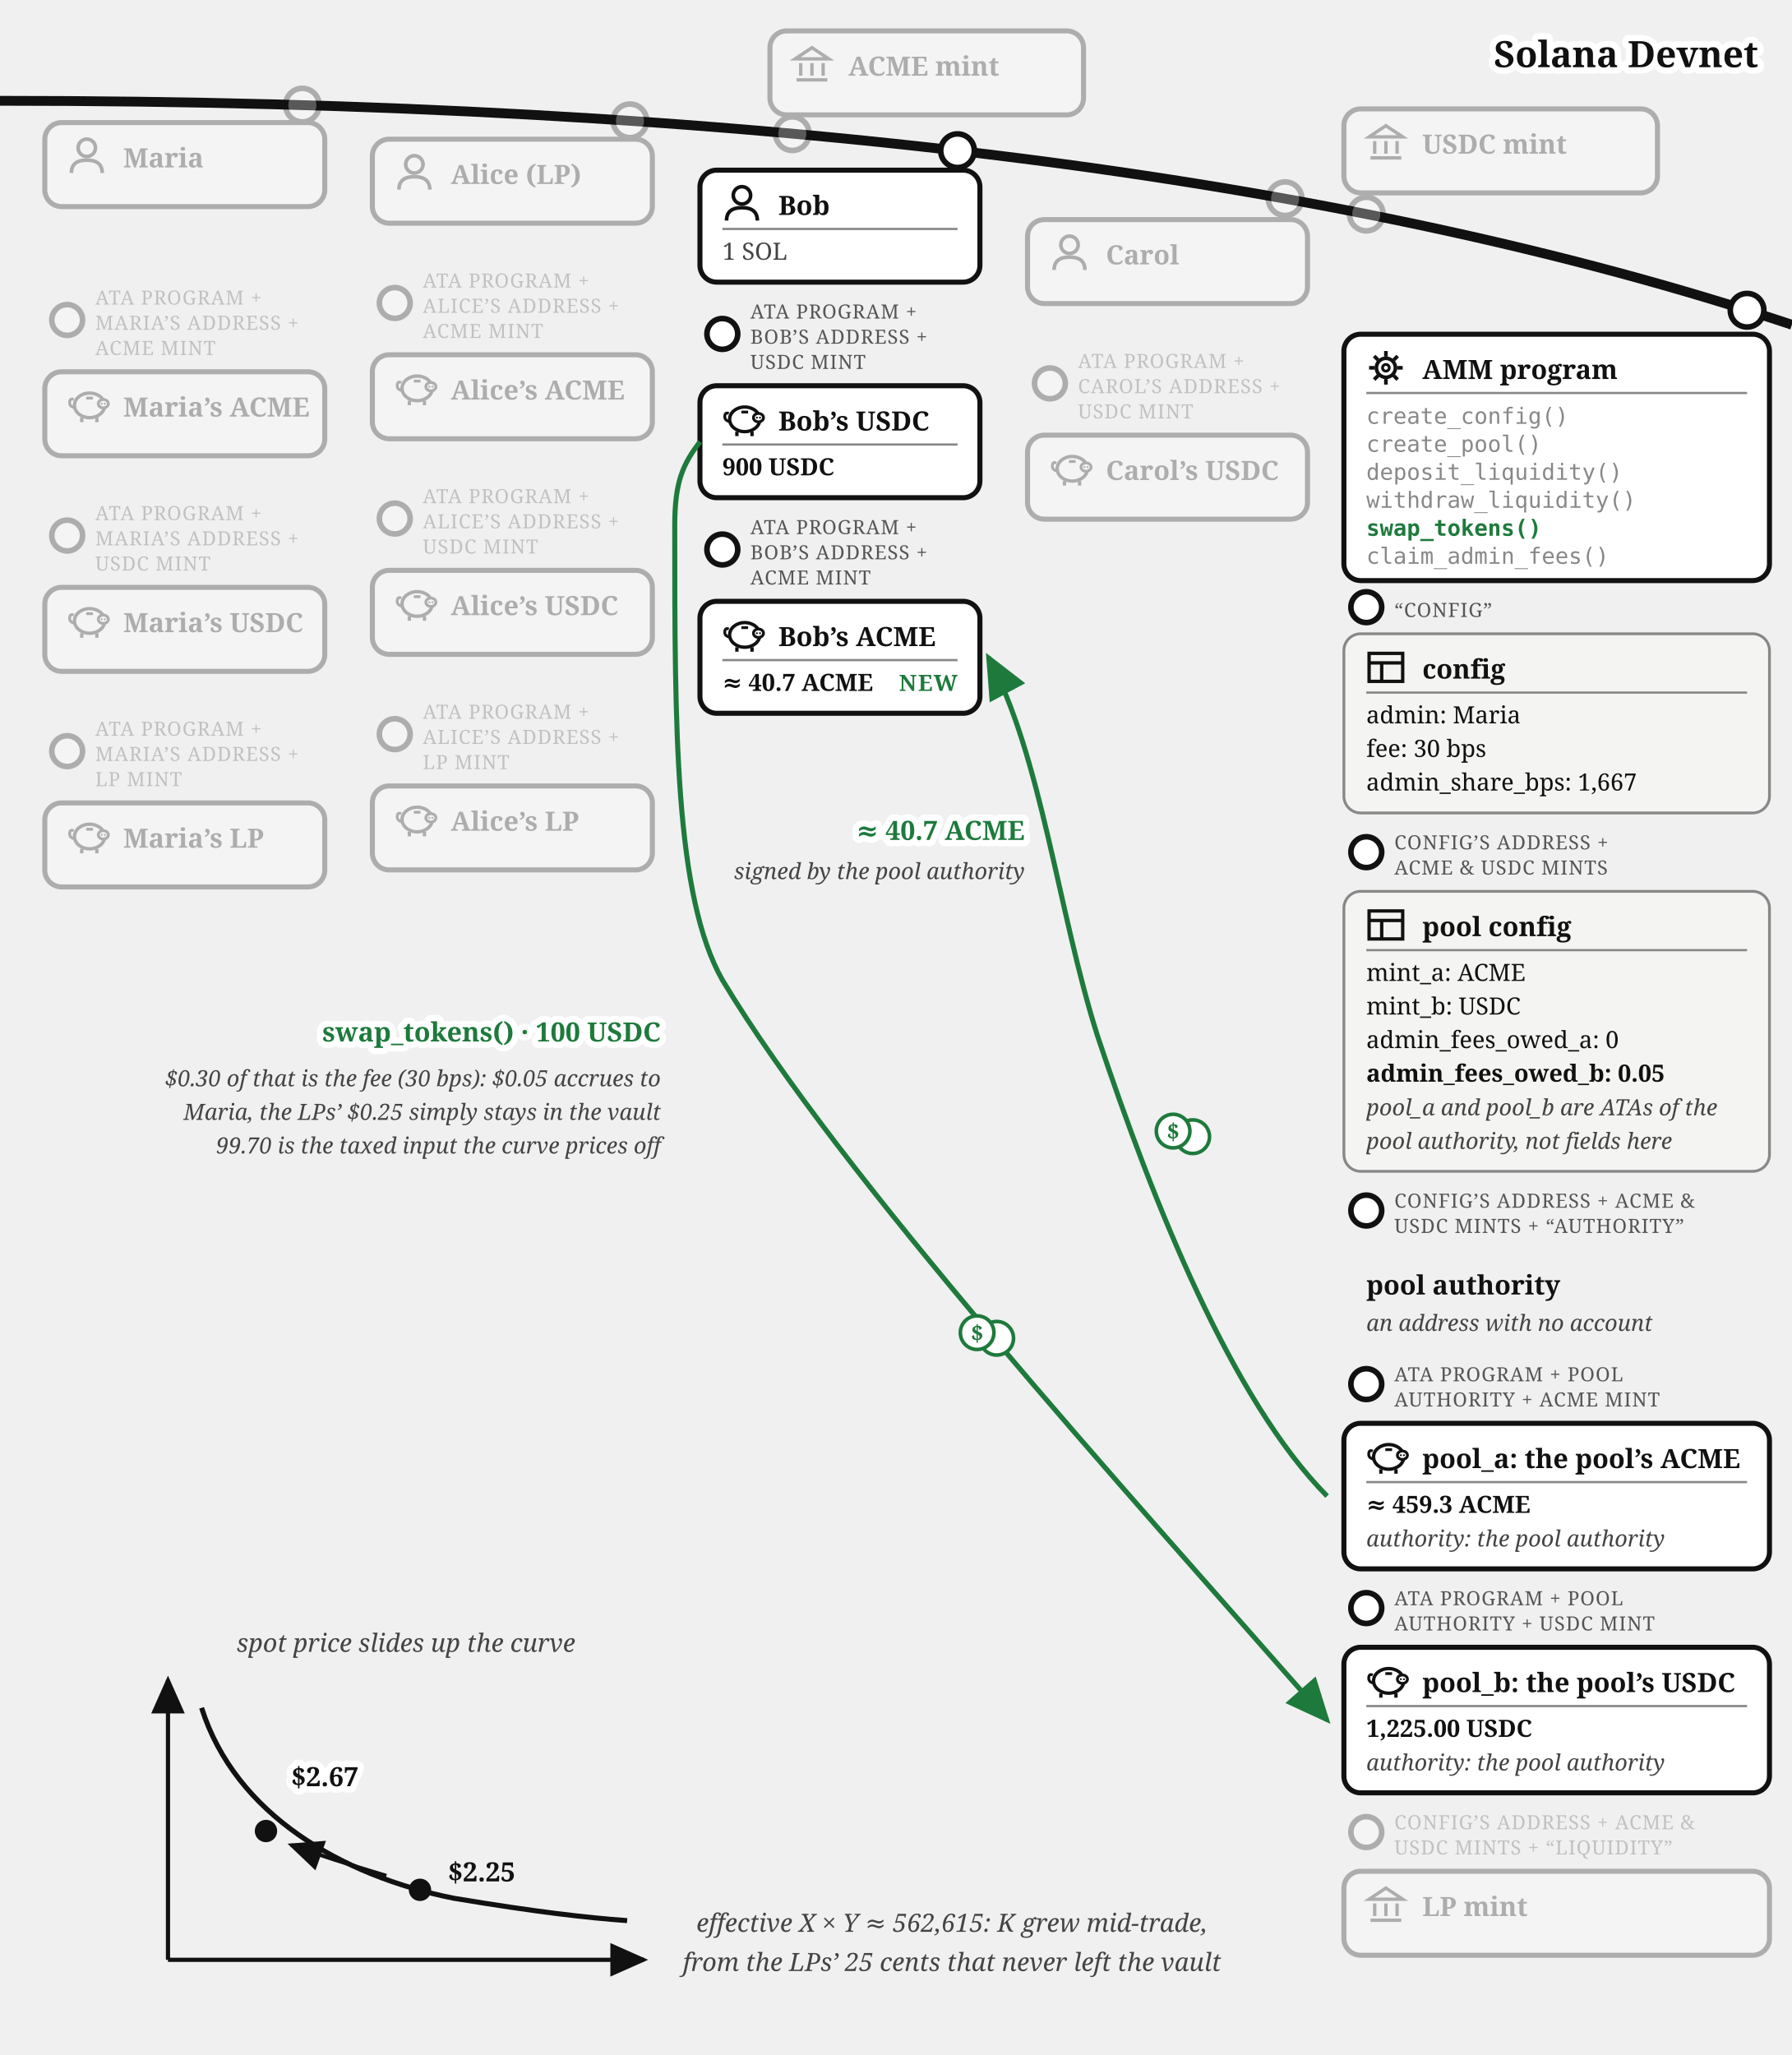
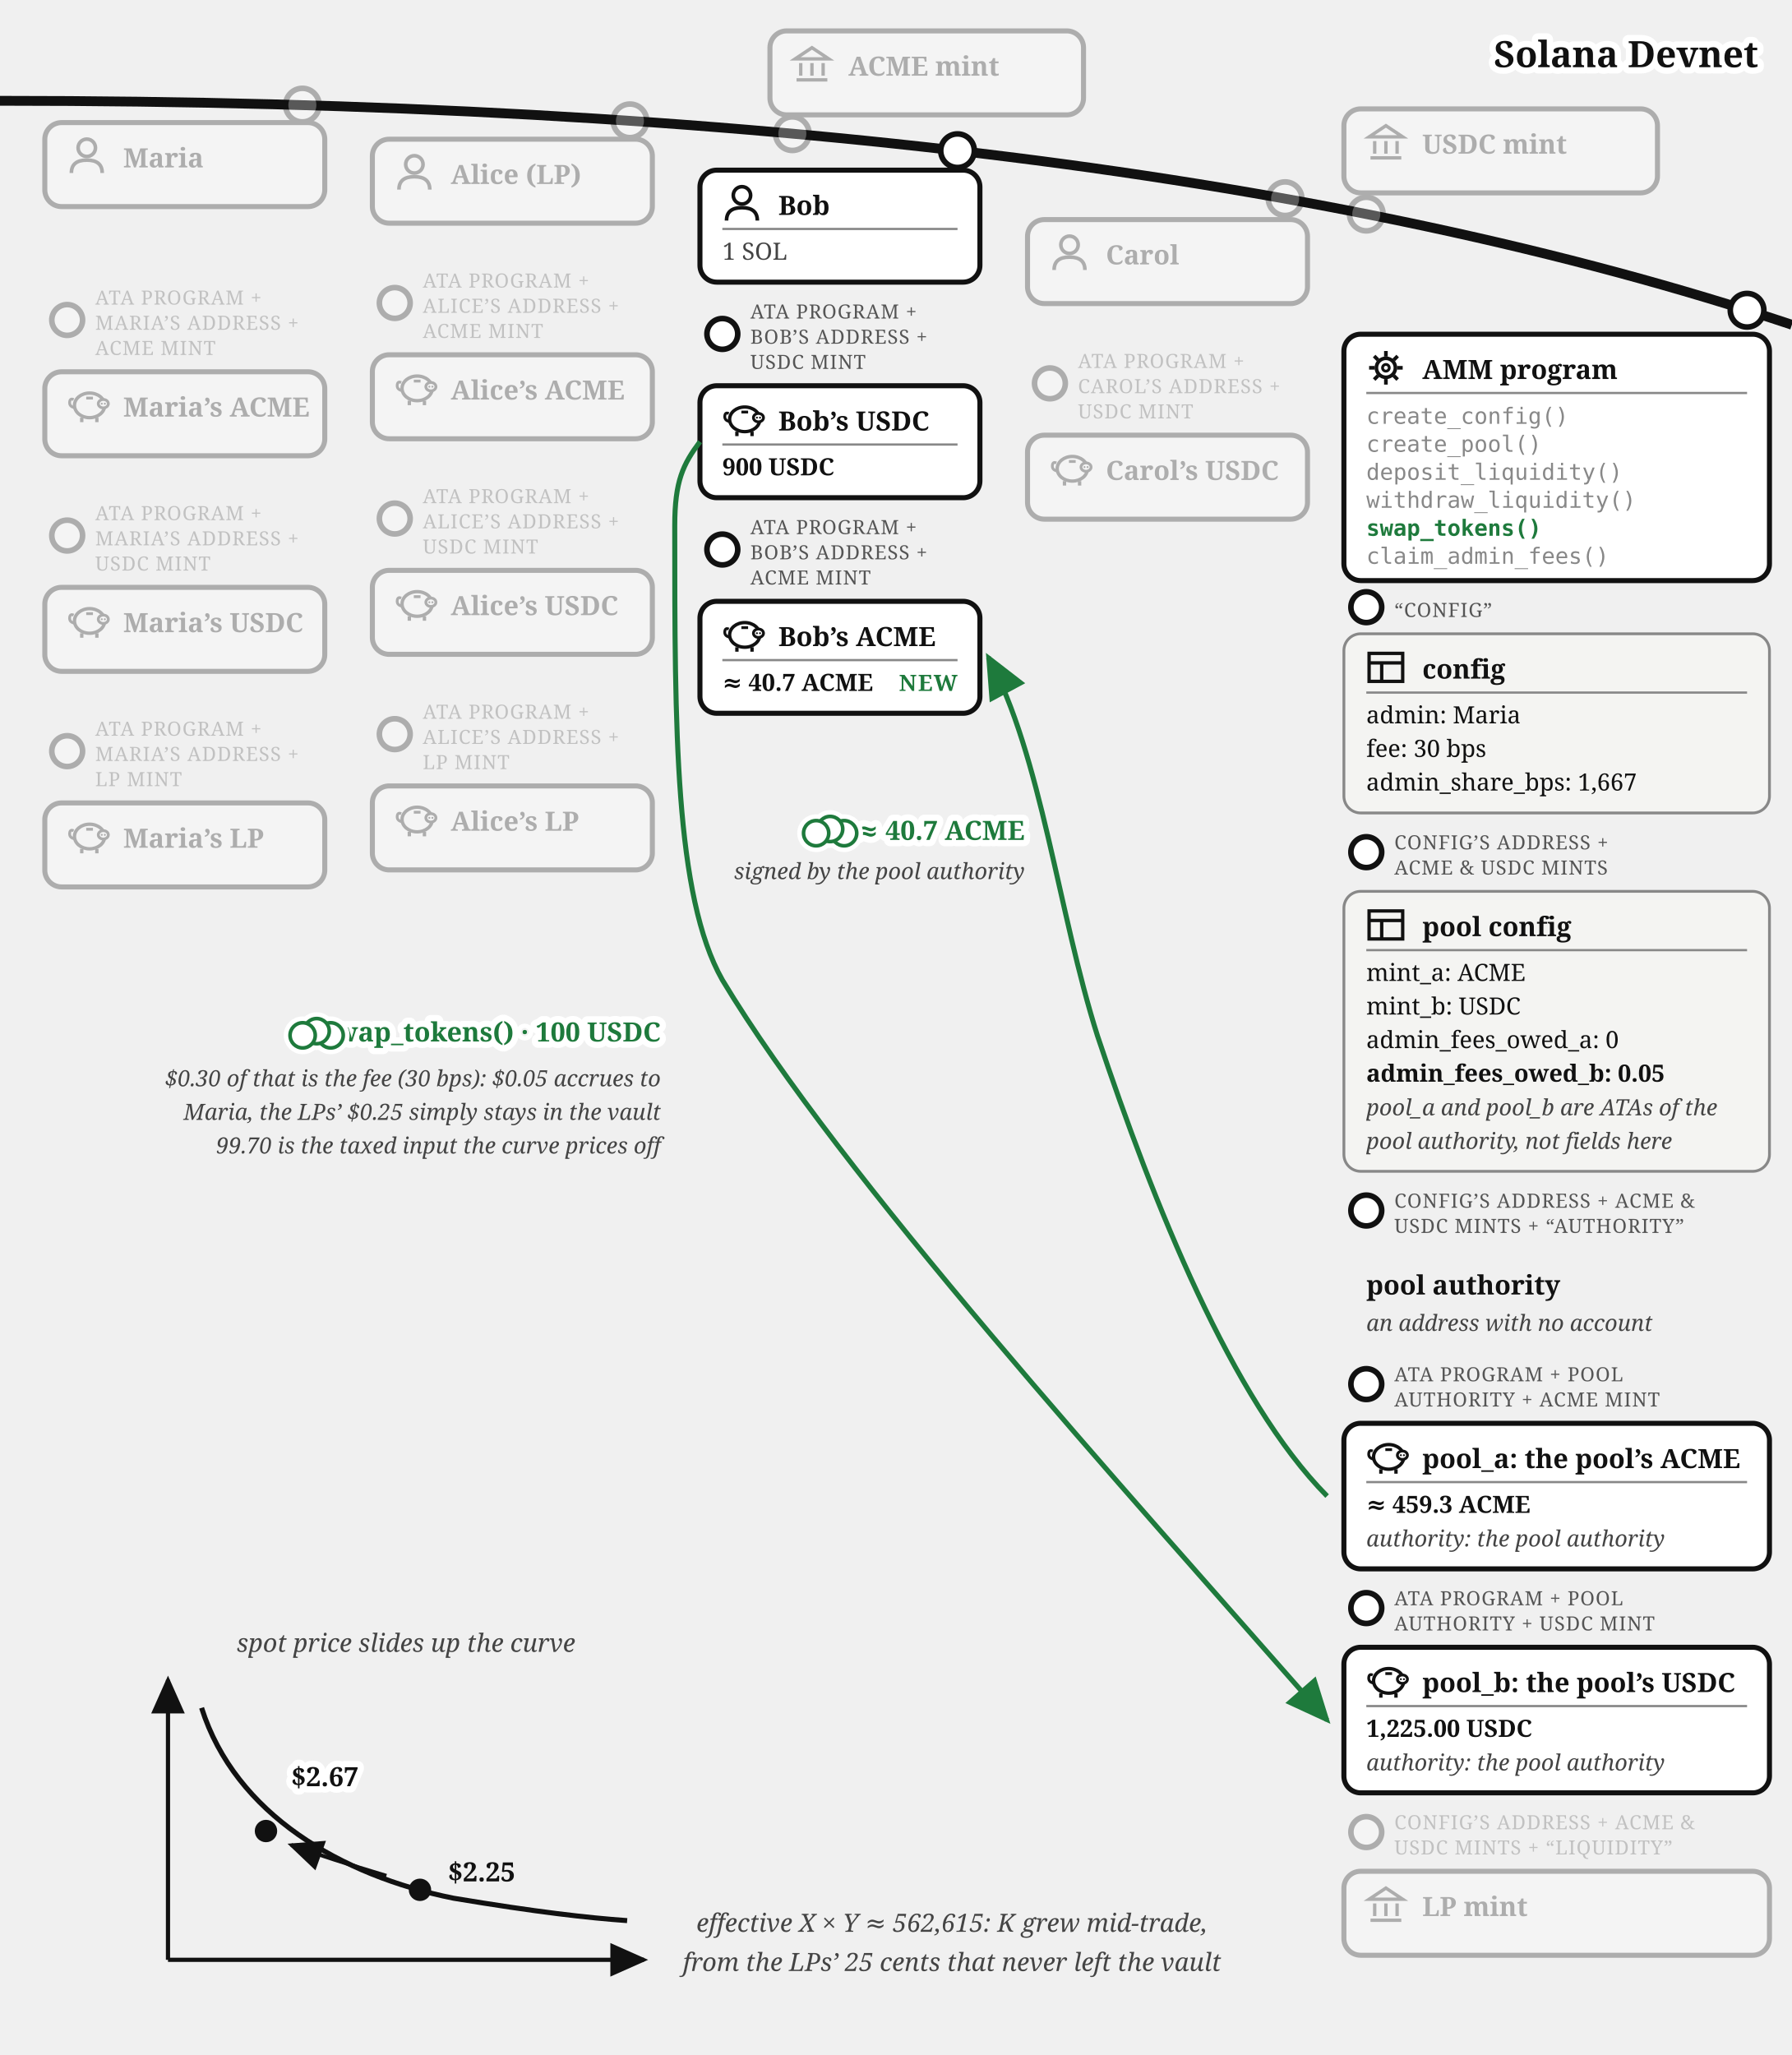
<svg xmlns="http://www.w3.org/2000/svg" viewBox="0 0 640 734" font-family="Georgia, serif" fill="#111">
  <defs>
    <marker id="amm-bob-swap-arr" markerWidth="9" markerHeight="8" refX="8" refY="4" orient="auto">
      <path d="M0,0 L9,4 L0,8 z" fill="#1e7a3c" />
    </marker>
    <marker id="amm-bob-swap-arrk" markerWidth="9" markerHeight="8" refX="8" refY="4" orient="auto">
      <path d="M0,0 L9,4 L0,8 z" fill="#111" />
    </marker>
  </defs>
  <path d="M 0,36 Q 400,36 640,116" fill="none" stroke="#111" stroke-width="3.5" />
  <text stroke="#fff" stroke-width="4.5" paint-order="stroke" stroke-linejoin="round" x="628" y="24" font-size="13" font-weight="bold" text-anchor="end">Solana Devnet</text>
  <g opacity="0.3">
    <circle cx="283" cy="47.742" r="6" fill="#fff" stroke="#111" stroke-width="2" />
    <rect x="275" y="11.031" width="112" height="30" rx="6" fill="#fff" stroke="#111" stroke-width="1.8" />
    <g transform="translate(283,16.0307)" stroke="#111" stroke-width="1.2" fill="none">
      <path d="M 1,5 L 7,1 L 13,5 Z" />
      <line x1="3" y1="6.5" x2="3" y2="11" />
      <line x1="7" y1="6.5" x2="7" y2="11" />
      <line x1="11" y1="6.5" x2="11" y2="11" />
      <line x1="1.5" y1="12.5" x2="12.5" y2="12.5" />
    </g>
    <text x="303" y="27.031" font-size="9.5" font-weight="bold">ACME mint</text>
  </g>
  <g opacity="0.3">
    <circle cx="488" cy="76.458" r="6" fill="#fff" stroke="#111" stroke-width="2" />
    <rect x="480" y="38.89" width="112" height="30" rx="6" fill="#fff" stroke="#111" stroke-width="1.8" />
    <g transform="translate(488,43.8897)" stroke="#111" stroke-width="1.2" fill="none">
      <path d="M 1,5 L 7,1 L 13,5 Z" />
      <line x1="3" y1="6.5" x2="3" y2="11" />
      <line x1="7" y1="6.5" x2="7" y2="11" />
      <line x1="11" y1="6.5" x2="11" y2="11" />
      <line x1="1.5" y1="12.5" x2="12.5" y2="12.5" />
    </g>
    <text x="508" y="54.89" font-size="9.5" font-weight="bold">USDC mint</text>
  </g>
  <g opacity="0.3">
    <circle cx="108" cy="37.542" r="6" fill="#fff" stroke="#111" stroke-width="2" />
    <rect x="16" y="43.787" width="100" height="30" rx="6" fill="#fff" stroke="#111" stroke-width="1.8" />
    <g transform="translate(24,48.7873)">
      <circle cx="7" cy="4" r="3.1" fill="none" stroke="#111" stroke-width="1.3" />
      <path d="M 1.5,13 Q 1.5,8.4 7,8.4 Q 12.5,8.4 12.5,13" fill="none" stroke="#111" stroke-width="1.3" />
    </g>
    <text x="44" y="59.787" font-size="9.5" font-weight="bold">Maria</text>
  </g>
  <g opacity="0.3">
    <circle cx="24" cy="114.287" r="5.5" fill="#fff" stroke="#111" stroke-width="2" />
    <text x="34" y="108.787" font-size="7" letter-spacing="0.3" fill="#555">ATA PROGRAM +</text>
    <text x="34" y="117.787" font-size="7" letter-spacing="0.3" fill="#555">MARIA’S ADDRESS +</text>
    <text x="34" y="126.787" font-size="7" letter-spacing="0.3" fill="#555">ACME MINT</text>
    <rect x="16" y="132.787" width="100" height="30" rx="6" fill="#fff" stroke="#111" stroke-width="1.8" />
    <g transform="translate(24,137.787)">
      <path d="M 2.6,7.8 Q 0.6,7.4 0.9,5.6 Q 1.1,4.4 2.3,4.9" fill="none" stroke="#111" stroke-width="1" />
      <ellipse cx="8" cy="7" rx="5.4" ry="4.4" fill="none" stroke="#111" stroke-width="1.2" />
      <ellipse cx="12.9" cy="6.4" rx="1.8" ry="1.5" fill="#fff" stroke="#111" stroke-width="1" />
      <circle cx="12.35" cy="6.4" r="0.35" fill="#111" />
      <circle cx="13.45" cy="6.4" r="0.35" fill="#111" />
      <line x1="5.2" y1="11.4" x2="5.2" y2="13" stroke="#111" stroke-width="1.2" />
      <line x1="10.6" y1="11.4" x2="10.6" y2="13" stroke="#111" stroke-width="1.2" />
      <line x1="6.8" y1="4.4" x2="9.2" y2="4.4" stroke="#111" stroke-width="1" />
    </g>
    <text x="44" y="148.787" font-size="9.5" font-weight="bold">Maria’s ACME</text>
  </g>
  <g opacity="0.3">
    <circle cx="24" cy="191.287" r="5.5" fill="#fff" stroke="#111" stroke-width="2" />
    <text x="34" y="185.787" font-size="7" letter-spacing="0.3" fill="#555">ATA PROGRAM +</text>
    <text x="34" y="194.787" font-size="7" letter-spacing="0.3" fill="#555">MARIA’S ADDRESS +</text>
    <text x="34" y="203.787" font-size="7" letter-spacing="0.3" fill="#555">USDC MINT</text>
    <rect x="16" y="209.787" width="100" height="30" rx="6" fill="#fff" stroke="#111" stroke-width="1.8" />
    <g transform="translate(24,214.787)">
      <path d="M 2.6,7.8 Q 0.6,7.4 0.9,5.6 Q 1.1,4.4 2.3,4.9" fill="none" stroke="#111" stroke-width="1" />
      <ellipse cx="8" cy="7" rx="5.4" ry="4.4" fill="none" stroke="#111" stroke-width="1.2" />
      <ellipse cx="12.9" cy="6.4" rx="1.8" ry="1.5" fill="#fff" stroke="#111" stroke-width="1" />
      <circle cx="12.35" cy="6.4" r="0.35" fill="#111" />
      <circle cx="13.45" cy="6.4" r="0.35" fill="#111" />
      <line x1="5.2" y1="11.4" x2="5.2" y2="13" stroke="#111" stroke-width="1.2" />
      <line x1="10.6" y1="11.4" x2="10.6" y2="13" stroke="#111" stroke-width="1.2" />
      <line x1="6.8" y1="4.4" x2="9.2" y2="4.4" stroke="#111" stroke-width="1" />
    </g>
    <text x="44" y="225.787" font-size="9.5" font-weight="bold">Maria’s USDC</text>
  </g>
  <g opacity="0.3">
    <circle cx="24" cy="268.287" r="5.5" fill="#fff" stroke="#111" stroke-width="2" />
    <text x="34" y="262.787" font-size="7" letter-spacing="0.3" fill="#555">ATA PROGRAM +</text>
    <text x="34" y="271.787" font-size="7" letter-spacing="0.3" fill="#555">MARIA’S ADDRESS +</text>
    <text x="34" y="280.787" font-size="7" letter-spacing="0.3" fill="#555">LP MINT</text>
    <rect x="16" y="286.787" width="100" height="30" rx="6" fill="#fff" stroke="#111" stroke-width="1.8" />
    <g transform="translate(24,291.787)">
      <path d="M 2.6,7.8 Q 0.6,7.4 0.9,5.6 Q 1.1,4.4 2.3,4.9" fill="none" stroke="#111" stroke-width="1" />
      <ellipse cx="8" cy="7" rx="5.4" ry="4.4" fill="none" stroke="#111" stroke-width="1.2" />
      <ellipse cx="12.9" cy="6.4" rx="1.8" ry="1.5" fill="#fff" stroke="#111" stroke-width="1" />
      <circle cx="12.35" cy="6.4" r="0.35" fill="#111" />
      <circle cx="13.45" cy="6.4" r="0.35" fill="#111" />
      <line x1="5.2" y1="11.4" x2="5.2" y2="13" stroke="#111" stroke-width="1.2" />
      <line x1="10.6" y1="11.4" x2="10.6" y2="13" stroke="#111" stroke-width="1.2" />
      <line x1="6.8" y1="4.4" x2="9.2" y2="4.4" stroke="#111" stroke-width="1" />
    </g>
    <text x="44" y="302.787" font-size="9.5" font-weight="bold">Maria’s LP</text>
  </g>
  <g opacity="0.3">
    <circle cx="225" cy="43.159" r="6" fill="#fff" stroke="#111" stroke-width="2" />
    <rect x="133" y="49.715" width="100" height="30" rx="6" fill="#fff" stroke="#111" stroke-width="1.8" />
    <g transform="translate(141,54.7146)">
      <circle cx="7" cy="4" r="3.1" fill="none" stroke="#111" stroke-width="1.3" />
      <path d="M 1.5,13 Q 1.5,8.4 7,8.4 Q 12.5,8.4 12.5,13" fill="none" stroke="#111" stroke-width="1.3" />
    </g>
    <text x="161" y="65.715" font-size="9.5" font-weight="bold">Alice (LP)</text>
  </g>
  <g opacity="0.3">
    <circle cx="141" cy="108.215" r="5.5" fill="#fff" stroke="#111" stroke-width="2" />
    <text x="151" y="102.715" font-size="7" letter-spacing="0.3" fill="#555">ATA PROGRAM +</text>
    <text x="151" y="111.715" font-size="7" letter-spacing="0.3" fill="#555">ALICE’S ADDRESS +</text>
    <text x="151" y="120.715" font-size="7" letter-spacing="0.3" fill="#555">ACME MINT</text>
    <rect x="133" y="126.715" width="100" height="30" rx="6" fill="#fff" stroke="#111" stroke-width="1.8" />
    <g transform="translate(141,131.715)">
      <path d="M 2.6,7.8 Q 0.6,7.4 0.9,5.6 Q 1.1,4.4 2.3,4.9" fill="none" stroke="#111" stroke-width="1" />
      <ellipse cx="8" cy="7" rx="5.4" ry="4.4" fill="none" stroke="#111" stroke-width="1.2" />
      <ellipse cx="12.9" cy="6.4" rx="1.8" ry="1.5" fill="#fff" stroke="#111" stroke-width="1" />
      <circle cx="12.35" cy="6.4" r="0.35" fill="#111" />
      <circle cx="13.45" cy="6.4" r="0.35" fill="#111" />
      <line x1="5.2" y1="11.4" x2="5.2" y2="13" stroke="#111" stroke-width="1.2" />
      <line x1="10.6" y1="11.4" x2="10.6" y2="13" stroke="#111" stroke-width="1.2" />
      <line x1="6.8" y1="4.4" x2="9.2" y2="4.4" stroke="#111" stroke-width="1" />
    </g>
    <text x="161" y="142.715" font-size="9.5" font-weight="bold">Alice’s ACME</text>
  </g>
  <g opacity="0.3">
    <circle cx="141" cy="185.215" r="5.5" fill="#fff" stroke="#111" stroke-width="2" />
    <text x="151" y="179.715" font-size="7" letter-spacing="0.3" fill="#555">ATA PROGRAM +</text>
    <text x="151" y="188.715" font-size="7" letter-spacing="0.3" fill="#555">ALICE’S ADDRESS +</text>
    <text x="151" y="197.715" font-size="7" letter-spacing="0.3" fill="#555">USDC MINT</text>
    <rect x="133" y="203.715" width="100" height="30" rx="6" fill="#fff" stroke="#111" stroke-width="1.8" />
    <g transform="translate(141,208.715)">
      <path d="M 2.6,7.8 Q 0.6,7.4 0.9,5.6 Q 1.1,4.4 2.3,4.9" fill="none" stroke="#111" stroke-width="1" />
      <ellipse cx="8" cy="7" rx="5.4" ry="4.4" fill="none" stroke="#111" stroke-width="1.2" />
      <ellipse cx="12.9" cy="6.4" rx="1.8" ry="1.5" fill="#fff" stroke="#111" stroke-width="1" />
      <circle cx="12.35" cy="6.4" r="0.35" fill="#111" />
      <circle cx="13.45" cy="6.4" r="0.35" fill="#111" />
      <line x1="5.2" y1="11.4" x2="5.2" y2="13" stroke="#111" stroke-width="1.2" />
      <line x1="10.6" y1="11.4" x2="10.6" y2="13" stroke="#111" stroke-width="1.2" />
      <line x1="6.8" y1="4.4" x2="9.2" y2="4.4" stroke="#111" stroke-width="1" />
    </g>
    <text x="161" y="219.715" font-size="9.5" font-weight="bold">Alice’s USDC</text>
  </g>
  <g opacity="0.3">
    <circle cx="141" cy="262.215" r="5.5" fill="#fff" stroke="#111" stroke-width="2" />
    <text x="151" y="256.715" font-size="7" letter-spacing="0.3" fill="#555">ATA PROGRAM +</text>
    <text x="151" y="265.715" font-size="7" letter-spacing="0.3" fill="#555">ALICE’S ADDRESS +</text>
    <text x="151" y="274.715" font-size="7" letter-spacing="0.3" fill="#555">LP MINT</text>
    <rect x="133" y="280.715" width="100" height="30" rx="6" fill="#fff" stroke="#111" stroke-width="1.8" />
    <g transform="translate(141,285.715)">
      <path d="M 2.6,7.8 Q 0.6,7.4 0.9,5.6 Q 1.1,4.4 2.3,4.9" fill="none" stroke="#111" stroke-width="1" />
      <ellipse cx="8" cy="7" rx="5.4" ry="4.4" fill="none" stroke="#111" stroke-width="1.2" />
      <ellipse cx="12.9" cy="6.4" rx="1.8" ry="1.5" fill="#fff" stroke="#111" stroke-width="1" />
      <circle cx="12.35" cy="6.4" r="0.35" fill="#111" />
      <circle cx="13.45" cy="6.4" r="0.35" fill="#111" />
      <line x1="5.2" y1="11.4" x2="5.2" y2="13" stroke="#111" stroke-width="1.2" />
      <line x1="10.6" y1="11.4" x2="10.6" y2="13" stroke="#111" stroke-width="1.2" />
      <line x1="6.8" y1="4.4" x2="9.2" y2="4.4" stroke="#111" stroke-width="1" />
    </g>
    <text x="161" y="296.715" font-size="9.5" font-weight="bold">Alice’s LP</text>
  </g>
  <g opacity="0.3">
    <circle cx="459" cy="70.973" r="6" fill="#fff" stroke="#111" stroke-width="2" />
    <rect x="367" y="78.431" width="100" height="30" rx="6" fill="#fff" stroke="#111" stroke-width="1.8" />
    <g transform="translate(375,83.4315)">
      <circle cx="7" cy="4" r="3.1" fill="none" stroke="#111" stroke-width="1.3" />
      <path d="M 1.5,13 Q 1.5,8.4 7,8.4 Q 12.5,8.4 12.5,13" fill="none" stroke="#111" stroke-width="1.3" />
    </g>
    <text x="395" y="94.431" font-size="9.5" font-weight="bold">Carol</text>
  </g>
  <g opacity="0.3">
    <circle cx="375" cy="136.932" r="5.5" fill="#fff" stroke="#111" stroke-width="2" />
    <text x="385" y="131.432" font-size="7" letter-spacing="0.3" fill="#555">ATA PROGRAM +</text>
    <text x="385" y="140.432" font-size="7" letter-spacing="0.3" fill="#555">CAROL’S ADDRESS +</text>
    <text x="385" y="149.432" font-size="7" letter-spacing="0.3" fill="#555">USDC MINT</text>
    <rect x="367" y="155.432" width="100" height="30" rx="6" fill="#fff" stroke="#111" stroke-width="1.8" />
    <g transform="translate(375,160.432)">
      <path d="M 2.6,7.8 Q 0.6,7.4 0.9,5.6 Q 1.1,4.4 2.3,4.9" fill="none" stroke="#111" stroke-width="1" />
      <ellipse cx="8" cy="7" rx="5.4" ry="4.4" fill="none" stroke="#111" stroke-width="1.2" />
      <ellipse cx="12.9" cy="6.4" rx="1.8" ry="1.5" fill="#fff" stroke="#111" stroke-width="1" />
      <circle cx="12.35" cy="6.4" r="0.35" fill="#111" />
      <circle cx="13.45" cy="6.4" r="0.35" fill="#111" />
      <line x1="5.2" y1="11.4" x2="5.2" y2="13" stroke="#111" stroke-width="1.2" />
      <line x1="10.6" y1="11.4" x2="10.6" y2="13" stroke="#111" stroke-width="1.2" />
      <line x1="6.8" y1="4.4" x2="9.2" y2="4.4" stroke="#111" stroke-width="1" />
    </g>
    <text x="395" y="171.432" font-size="9.5" font-weight="bold">Carol’s USDC</text>
  </g>
  <g>
    <circle cx="342" cy="53.828" r="6" fill="#fff" stroke="#111" stroke-width="2" />
    <rect x="250" y="60.774" width="100" height="40" rx="6" fill="#fff" stroke="#111" stroke-width="1.8" />
    <g transform="translate(258,65.7742)">
      <circle cx="7" cy="4" r="3.1" fill="none" stroke="#111" stroke-width="1.3" />
      <path d="M 1.5,13 Q 1.5,8.4 7,8.4 Q 12.5,8.4 12.5,13" fill="none" stroke="#111" stroke-width="1.3" />
    </g>
    <text x="278" y="76.774" font-size="9.5" font-weight="bold">Bob</text>
    <line x1="258" y1="81.774" x2="342" y2="81.774" stroke="#888" stroke-width="0.8" />
    <text x="258" y="92.774" font-size="8.5" fill="#444">1 SOL</text>
  </g>
  <g>
    <circle cx="258" cy="119.274" r="5.5" fill="#fff" stroke="#111" stroke-width="2" />
    <text x="268" y="113.774" font-size="7" letter-spacing="0.3" fill="#555">ATA PROGRAM +</text>
    <text x="268" y="122.774" font-size="7" letter-spacing="0.3" fill="#555">BOB’S ADDRESS +</text>
    <text x="268" y="131.774" font-size="7" letter-spacing="0.3" fill="#555">USDC MINT</text>
    <rect x="250" y="137.774" width="100" height="40" rx="6" fill="#fff" stroke="#111" stroke-width="1.8" />
    <g transform="translate(258,142.774)">
      <path d="M 2.6,7.8 Q 0.6,7.4 0.9,5.6 Q 1.1,4.4 2.3,4.9" fill="none" stroke="#111" stroke-width="1" />
      <ellipse cx="8" cy="7" rx="5.4" ry="4.4" fill="none" stroke="#111" stroke-width="1.2" />
      <ellipse cx="12.9" cy="6.4" rx="1.8" ry="1.5" fill="#fff" stroke="#111" stroke-width="1" />
      <circle cx="12.35" cy="6.4" r="0.35" fill="#111" />
      <circle cx="13.45" cy="6.4" r="0.35" fill="#111" />
      <line x1="5.2" y1="11.4" x2="5.2" y2="13" stroke="#111" stroke-width="1.2" />
      <line x1="10.6" y1="11.4" x2="10.6" y2="13" stroke="#111" stroke-width="1.2" />
      <line x1="6.8" y1="4.4" x2="9.2" y2="4.4" stroke="#111" stroke-width="1" />
    </g>
    <text x="278" y="153.774" font-size="9.5" font-weight="bold">Bob’s USDC</text>
    <line x1="258" y1="158.774" x2="342" y2="158.774" stroke="#888" stroke-width="0.8" />
    <text x="258" y="169.774" font-size="8.5" font-weight="bold">900 USDC</text>
  </g>
  <g>
    <circle cx="258" cy="196.274" r="5.5" fill="#fff" stroke="#111" stroke-width="2" />
    <text x="268" y="190.774" font-size="7" letter-spacing="0.3" fill="#555">ATA PROGRAM +</text>
    <text x="268" y="199.774" font-size="7" letter-spacing="0.3" fill="#555">BOB’S ADDRESS +</text>
    <text x="268" y="208.774" font-size="7" letter-spacing="0.3" fill="#555">ACME MINT</text>
    <rect x="250" y="214.774" width="100" height="40" rx="6" fill="#fff" stroke="#111" stroke-width="1.8" />
    <g transform="translate(258,219.774)">
      <path d="M 2.6,7.8 Q 0.6,7.4 0.9,5.6 Q 1.1,4.4 2.3,4.9" fill="none" stroke="#111" stroke-width="1" />
      <ellipse cx="8" cy="7" rx="5.4" ry="4.4" fill="none" stroke="#111" stroke-width="1.2" />
      <ellipse cx="12.9" cy="6.4" rx="1.8" ry="1.5" fill="#fff" stroke="#111" stroke-width="1" />
      <circle cx="12.35" cy="6.4" r="0.35" fill="#111" />
      <circle cx="13.45" cy="6.4" r="0.35" fill="#111" />
      <line x1="5.2" y1="11.4" x2="5.2" y2="13" stroke="#111" stroke-width="1.2" />
      <line x1="10.6" y1="11.4" x2="10.6" y2="13" stroke="#111" stroke-width="1.2" />
      <line x1="6.8" y1="4.4" x2="9.2" y2="4.4" stroke="#111" stroke-width="1" />
    </g>
    <text x="278" y="230.774" font-size="9.5" font-weight="bold">Bob’s ACME</text>
    <line x1="258" y1="235.774" x2="342" y2="235.774" stroke="#888" stroke-width="0.8" />
    <text x="258" y="246.774" font-size="8.5" font-weight="bold">≈ 40.7 ACME</text>
    <text stroke="#fff" stroke-width="4" paint-order="stroke" stroke-linejoin="round" x="342" y="246.774" font-size="8" font-weight="bold" letter-spacing="0.5" fill="#1e7a3c" text-anchor="end">NEW</text>
  </g>
  <g>
    <circle cx="624" cy="110.812" r="6" fill="#fff" stroke="#111" stroke-width="2" />
    <rect x="480" y="119.37" width="152" height="88" rx="6" fill="#fff" stroke="#111" stroke-width="1.8" />
    <g transform="translate(488,124.37)">
      <circle cx="7" cy="7" r="3.4" fill="none" stroke="#111" stroke-width="1.3" />
      <circle cx="7" cy="7" r="1.2" fill="none" stroke="#111" stroke-width="1" />
      <g stroke="#111" stroke-width="1.3">
        <line x1="7" y1="1" x2="7" y2="3" />
        <line x1="7" y1="11" x2="7" y2="13" />
        <line x1="1" y1="7" x2="3" y2="7" />
        <line x1="11" y1="7" x2="13" y2="7" />
        <line x1="2.8" y1="2.8" x2="4.2" y2="4.2" />
        <line x1="9.8" y1="9.8" x2="11.2" y2="11.2" />
        <line x1="11.2" y1="2.8" x2="9.8" y2="4.2" />
        <line x1="2.8" y1="11.2" x2="4.2" y2="9.8" />
      </g>
    </g>
    <text x="508" y="135.37" font-size="9.5" font-weight="bold">AMM program</text>
    <line x1="488" y1="140.37" x2="624" y2="140.37" stroke="#888" stroke-width="0.8" />
    <text x="488" y="151.37" font-size="8" font-family="Menlo, monospace" fill="#888">create_config()</text>
    <text x="488" y="161.37" font-size="8" font-family="Menlo, monospace" fill="#888">create_pool()</text>
    <text x="488" y="171.37" font-size="8" font-family="Menlo, monospace" fill="#888">deposit_liquidity()</text>
    <text x="488" y="181.37" font-size="8" font-family="Menlo, monospace" fill="#888">withdraw_liquidity()</text>
    <text x="488" y="191.37" font-size="8" font-family="Menlo, monospace" font-weight="bold" fill="#1e7a3c">swap_tokens()</text>
    <text x="488" y="201.37" font-size="8" font-family="Menlo, monospace" fill="#888">claim_admin_fees()</text>
  </g>
  <g>
    <circle cx="488" cy="216.87" r="5.5" fill="#fff" stroke="#111" stroke-width="2" />
    <text x="498" y="220.37" font-size="7" letter-spacing="0.3" fill="#555">“CONFIG”</text>
    <rect x="480" y="226.37" width="152" height="64" rx="6" fill="#f4f4f2" stroke="#888" />
    <g transform="translate(488,231.37)" stroke="#111" stroke-width="1.2" fill="none">
      <rect x="1" y="2" width="12" height="10" />
      <line x1="1" y1="5.4" x2="13" y2="5.4" />
      <line x1="5.5" y1="5.4" x2="5.5" y2="12" />
    </g>
    <text x="508" y="242.37" font-size="9.5" font-weight="bold">config</text>
    <line x1="488" y1="247.37" x2="624" y2="247.37" stroke="#888" stroke-width="0.8" />
    <text x="488" y="258.37" font-size="8.5">admin: Maria</text>
    <text x="488" y="270.37" font-size="8.5">fee: 30 bps</text>
    <text x="488" y="282.37" font-size="8.5">admin_share_bps: 1,667</text>
  </g>
  <g>
    <circle cx="488" cy="304.37" r="5.5" fill="#fff" stroke="#111" stroke-width="2" />
    <text x="498" y="303.37" font-size="7" letter-spacing="0.3" fill="#555">CONFIG’S ADDRESS +</text>
    <text x="498" y="312.37" font-size="7" letter-spacing="0.3" fill="#555">ACME &amp; USDC MINTS</text>
    <rect x="480" y="318.37" width="152" height="100" rx="6" fill="#f4f4f2" stroke="#888" />
    <g transform="translate(488,323.37)" stroke="#111" stroke-width="1.2" fill="none">
      <rect x="1" y="2" width="12" height="10" />
      <line x1="1" y1="5.4" x2="13" y2="5.4" />
      <line x1="5.5" y1="5.4" x2="5.5" y2="12" />
    </g>
    <text x="508" y="334.37" font-size="9.5" font-weight="bold">pool config</text>
    <line x1="488" y1="339.37" x2="624" y2="339.37" stroke="#888" stroke-width="0.8" />
    <text x="488" y="350.37" font-size="8.5">mint_a: ACME</text>
    <text x="488" y="362.37" font-size="8.5">mint_b: USDC</text>
    <text x="488" y="374.37" font-size="8.5">admin_fees_owed_a: 0</text>
    <text x="488" y="386.37" font-size="8.5" font-weight="bold">admin_fees_owed_b: 0.05</text>
    <text x="488" y="398.37" font-size="8" font-style="italic" fill="#444">pool_a and pool_b are ATAs of the</text>
    <text x="488" y="410.37" font-size="8" font-style="italic" fill="#444">pool authority, not fields here</text>
  </g>
  <g>
    <circle cx="488" cy="432.37" r="5.5" fill="#fff" stroke="#111" stroke-width="2" />
    <text x="498" y="431.37" font-size="7" letter-spacing="0.3" fill="#555">CONFIG’S ADDRESS + ACME &amp;</text>
    <text x="498" y="440.37" font-size="7" letter-spacing="0.3" fill="#555">USDC MINTS + “AUTHORITY”</text>
    <text x="488" y="462.37" font-size="9.5" font-weight="bold">pool authority</text>
    <text x="488" y="475.37" font-size="8" font-style="italic" fill="#444">an address with no account</text>
  </g>
  <g>
    <circle cx="488" cy="494.37" r="5.5" fill="#fff" stroke="#111" stroke-width="2" />
    <text x="498" y="493.37" font-size="7" letter-spacing="0.3" fill="#555">ATA PROGRAM + POOL</text>
    <text x="498" y="502.37" font-size="7" letter-spacing="0.3" fill="#555">AUTHORITY + ACME MINT</text>
    <rect x="480" y="508.37" width="152" height="52" rx="6" fill="#fff" stroke="#111" stroke-width="1.8" />
    <g transform="translate(488,513.37)">
      <path d="M 2.6,7.8 Q 0.6,7.4 0.9,5.6 Q 1.1,4.4 2.3,4.9" fill="none" stroke="#111" stroke-width="1" />
      <ellipse cx="8" cy="7" rx="5.4" ry="4.4" fill="none" stroke="#111" stroke-width="1.2" />
      <ellipse cx="12.9" cy="6.4" rx="1.8" ry="1.5" fill="#fff" stroke="#111" stroke-width="1" />
      <circle cx="12.35" cy="6.4" r="0.35" fill="#111" />
      <circle cx="13.45" cy="6.4" r="0.35" fill="#111" />
      <line x1="5.2" y1="11.4" x2="5.2" y2="13" stroke="#111" stroke-width="1.2" />
      <line x1="10.6" y1="11.4" x2="10.6" y2="13" stroke="#111" stroke-width="1.2" />
      <line x1="6.8" y1="4.4" x2="9.2" y2="4.4" stroke="#111" stroke-width="1" />
    </g>
    <text x="508" y="524.37" font-size="9.5" font-weight="bold">pool_a: the pool’s ACME</text>
    <line x1="488" y1="529.37" x2="624" y2="529.37" stroke="#888" stroke-width="0.8" />
    <text x="488" y="540.37" font-size="8.5" font-weight="bold">≈ 459.3 ACME</text>
    <text x="488" y="552.37" font-size="8" font-style="italic" fill="#444">authority: the pool authority</text>
  </g>
  <g>
    <circle cx="488" cy="574.37" r="5.5" fill="#fff" stroke="#111" stroke-width="2" />
    <text x="498" y="573.37" font-size="7" letter-spacing="0.3" fill="#555">ATA PROGRAM + POOL</text>
    <text x="498" y="582.37" font-size="7" letter-spacing="0.3" fill="#555">AUTHORITY + USDC MINT</text>
    <rect x="480" y="588.37" width="152" height="52" rx="6" fill="#fff" stroke="#111" stroke-width="1.8" />
    <g transform="translate(488,593.37)">
      <path d="M 2.6,7.8 Q 0.6,7.4 0.9,5.6 Q 1.1,4.4 2.3,4.9" fill="none" stroke="#111" stroke-width="1" />
      <ellipse cx="8" cy="7" rx="5.4" ry="4.4" fill="none" stroke="#111" stroke-width="1.2" />
      <ellipse cx="12.9" cy="6.4" rx="1.8" ry="1.5" fill="#fff" stroke="#111" stroke-width="1" />
      <circle cx="12.35" cy="6.4" r="0.35" fill="#111" />
      <circle cx="13.45" cy="6.4" r="0.35" fill="#111" />
      <line x1="5.2" y1="11.4" x2="5.2" y2="13" stroke="#111" stroke-width="1.2" />
      <line x1="10.6" y1="11.4" x2="10.6" y2="13" stroke="#111" stroke-width="1.2" />
      <line x1="6.8" y1="4.4" x2="9.2" y2="4.4" stroke="#111" stroke-width="1" />
    </g>
    <text x="508" y="604.37" font-size="9.5" font-weight="bold">pool_b: the pool’s USDC</text>
    <line x1="488" y1="609.37" x2="624" y2="609.37" stroke="#888" stroke-width="0.8" />
    <text x="488" y="620.37" font-size="8.5" font-weight="bold">1,225.00 USDC</text>
    <text x="488" y="632.37" font-size="8" font-style="italic" fill="#444">authority: the pool authority</text>
  </g>
  <g opacity="0.3">
    <circle cx="488" cy="654.37" r="5.5" fill="#fff" stroke="#111" stroke-width="2" />
    <text x="498" y="653.37" font-size="7" letter-spacing="0.3" fill="#555">CONFIG’S ADDRESS + ACME &amp;</text>
    <text x="498" y="662.37" font-size="7" letter-spacing="0.3" fill="#555">USDC MINTS + “LIQUIDITY”</text>
    <rect x="480" y="668.37" width="152" height="30" rx="6" fill="#fff" stroke="#111" stroke-width="1.8" />
    <g transform="translate(488,673.37)" stroke="#111" stroke-width="1.2" fill="none">
      <path d="M 1,5 L 7,1 L 13,5 Z" />
      <line x1="3" y1="6.5" x2="3" y2="11" />
      <line x1="7" y1="6.5" x2="7" y2="11" />
      <line x1="11" y1="6.5" x2="11" y2="11" />
      <line x1="1.5" y1="12.5" x2="12.5" y2="12.5" />
    </g>
    <text x="508" y="684.37" font-size="9.5" font-weight="bold">LP mint</text>
  </g>
  <path d="M 250,157.774 C 244,165.774 241,171.774 241,187.774 C 241,260 241,320 258,350 C 300,420 400,530 474,614.37" fill="none" stroke="#1e7a3c" stroke-width="1.8" marker-end="url(#amm-bob-swap-arr)" />
  <text stroke="#fff" stroke-width="4.5" paint-order="stroke" stroke-linejoin="round" x="236" y="372" font-size="9.5" font-weight="bold" fill="#1e7a3c" text-anchor="end">swap_tokens() · 100 USDC</text>
  <text x="236" y="388" font-size="8" fill="#444" font-style="italic" text-anchor="end">$0.30 of that is the fee (30 bps): $0.05 accrues to</text>
  <text x="236" y="400" font-size="8" fill="#444" font-style="italic" text-anchor="end">Maria, the LPs’ $0.25 simply stays in the vault</text>
  <text x="236" y="412" font-size="8" fill="#444" font-style="italic" text-anchor="end">99.70 is the taxed input the curve prices off</text>
-   <g transform="translate(352,476)">
-     <circle cx="4" cy="2" r="6" fill="#fff" stroke="#1e7a3c" stroke-width="1.3" />
-     <circle cx="-3" cy="0" r="6" fill="#fff" stroke="#1e7a3c" stroke-width="1.3" />
-     <text x="-3" y="3" font-size="8" font-weight="bold" fill="#1e7a3c" text-anchor="middle">$</text>
-   </g>
  <path d="M 474,534.37 C 440,500 412,430 392,370 C 378,326 372,270 353,234.774" fill="none" stroke="#1e7a3c" stroke-width="1.8" marker-end="url(#amm-bob-swap-arr)" />
  <text stroke="#fff" stroke-width="4.5" paint-order="stroke" stroke-linejoin="round" x="366" y="300" font-size="9.5" font-weight="bold" fill="#1e7a3c" text-anchor="end">≈ 40.7 ACME</text>
  <text x="366" y="314" font-size="8" fill="#444" font-style="italic" text-anchor="end">signed by the pool authority</text>
-   <g transform="translate(422,404)">
-     <circle cx="4" cy="2" r="6" fill="#fff" stroke="#1e7a3c" stroke-width="1.3" />
-     <circle cx="-3" cy="0" r="6" fill="#fff" stroke="#1e7a3c" stroke-width="1.3" />
-     <text x="-3" y="3" font-size="8" font-weight="bold" fill="#1e7a3c" text-anchor="middle">$</text>
-   </g>
  <line x1="60" y1="700" x2="60" y2="600" stroke="#111" stroke-width="1.5" marker-end="url(#amm-bob-swap-arrk)" />
  <line x1="60" y1="700" x2="230" y2="700" stroke="#111" stroke-width="1.5" marker-end="url(#amm-bob-swap-arrk)" />
  <path d="M 72,610 C 84,648 122,670 162,678 C 192,683 210,685 224,686" fill="none" stroke="#111" stroke-width="1.8" />
  <circle cx="150" cy="675" r="4" fill="#111" />
  <text x="160" y="672" font-size="9.5" font-weight="bold">$2.25</text>
  <circle cx="95" cy="654" r="4" fill="#111" />
  <text stroke="#fff" stroke-width="4.5" paint-order="stroke" stroke-linejoin="round" x="104" y="638" font-size="9.5" font-weight="bold">$2.67</text>
  <path d="M 138,670 Q 118,664 104,659" fill="none" stroke="#111" stroke-width="1.4" marker-end="url(#amm-bob-swap-arrk)" />
  <text x="145" y="590" font-size="9" fill="#444" font-style="italic" text-anchor="middle">spot price slides up the curve</text>
  <text x="340" y="690" font-size="9" fill="#444" font-style="italic" text-anchor="middle">effective X × Y ≈ 562,615: K grew mid-trade,</text>
  <text x="340" y="704" font-size="9" fill="#444" font-style="italic" text-anchor="middle">from the LPs’ 25 cents that never left the vault</text>
+   <g class="coin" transform="translate(113.1,368.3)" fill="#fff">
+     <g stroke="#fff" stroke-width="4.5">
+       <circle cx="5" cy="1.5" r="4.5" />
+       <circle cx="0" cy="0" r="4.5" />
+       <circle cx="-5" cy="1.5" r="4.5" />
+     </g>
+     <g stroke="#1e7a3c" stroke-width="1.3">
+       <circle cx="5" cy="1.5" r="4.5" />
+       <circle cx="0" cy="0" r="4.5" />
+       <circle cx="-5" cy="1.5" r="4.5" />
+     </g>
+   </g>
+   <g class="coin" transform="translate(296.5,296.1)" fill="#fff">
+     <g stroke="#fff" stroke-width="4.5">
+       <circle cx="5" cy="1.5" r="4.5" />
+       <circle cx="0" cy="0" r="4.5" />
+       <circle cx="-5" cy="1.5" r="4.5" />
+     </g>
+     <g stroke="#1e7a3c" stroke-width="1.3">
+       <circle cx="5" cy="1.5" r="4.5" />
+       <circle cx="0" cy="0" r="4.5" />
+       <circle cx="-5" cy="1.5" r="4.5" />
+     </g>
+   </g>
</svg>
